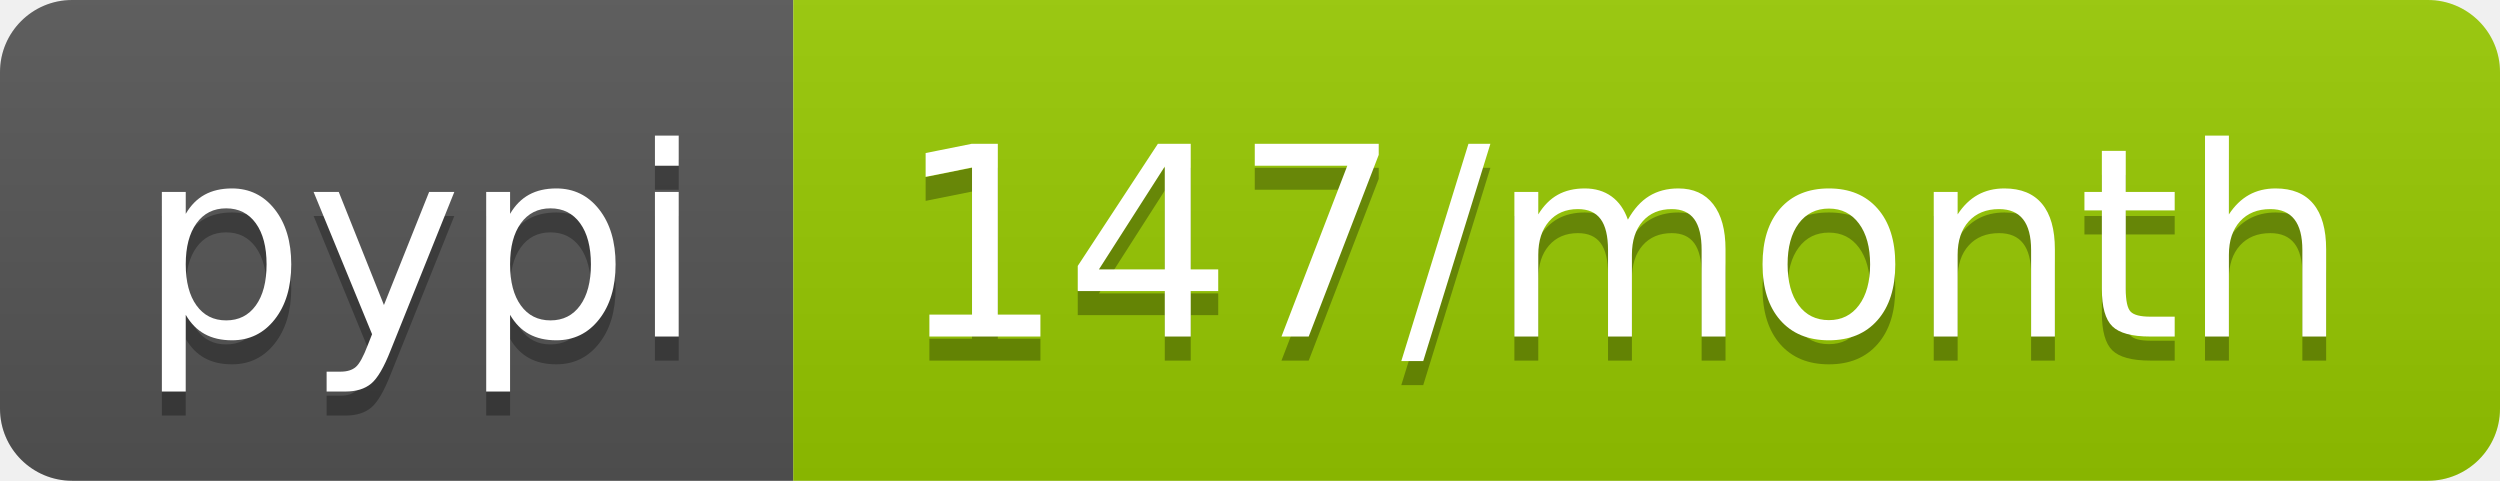
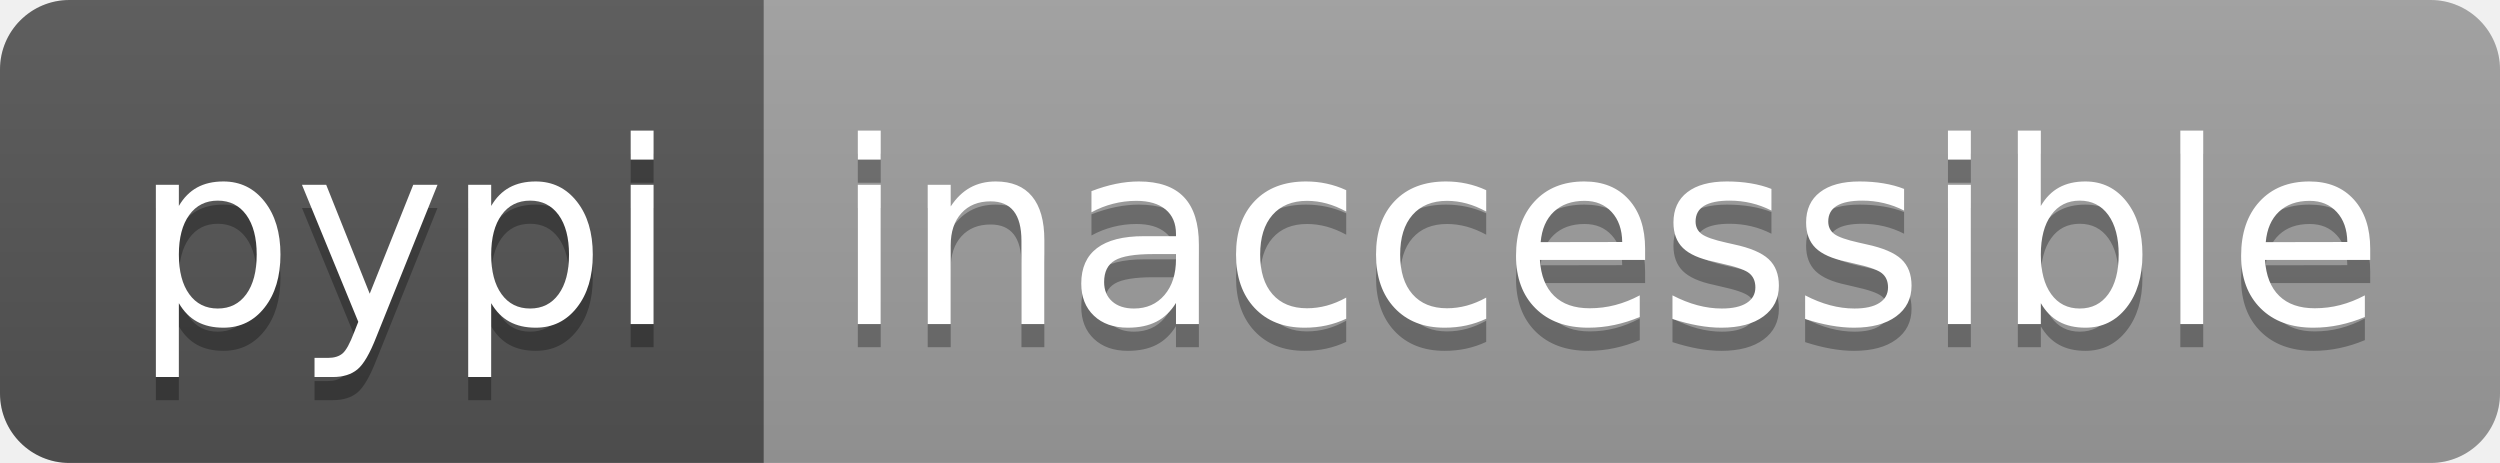
- <svg xmlns="http://www.w3.org/2000/svg" width="104" height="20" role="img" aria-label="pypi: 147/month">
+ <svg xmlns="http://www.w3.org/2000/svg" width="108" height="20" role="img" aria-label="pypi: inaccessible">
  <linearGradient id="s" x2="0" y2="100%">
    <stop offset="0" stop-color="#bbb" stop-opacity=".1" />
    <stop offset="1" stop-opacity=".1" />
  </linearGradient>
  <clipPath id="r">
-     <rect width="104" height="20" rx="3" fill="#fff" />
+     <rect width="108" height="20" rx="3" fill="#fff" />
  </clipPath>
  <g clip-path="url(#r)">
    <rect width="33" height="20" fill="#555" />
-     <rect x="33" width="71" height="20" fill="#97ca00" />
-     <rect width="104" height="20" fill="url(#s)" />
+     <rect x="33" width="75" height="20" fill="#9f9f9f" />
+     <rect width="108" height="20" fill="url(#s)" />
  </g>
  <g fill="#fff" text-anchor="middle" font-family="Verdana,Geneva,DejaVu Sans,sans-serif" text-rendering="geometricPrecision" font-size="110">
    <text aria-hidden="true" x="175" y="150" fill="#010101" fill-opacity=".3" transform="scale(.1)" textLength="230">pypi</text>
    <text x="175" y="140" transform="scale(.1)" fill="#fff" textLength="230">pypi</text>
-     <text aria-hidden="true" x="675" y="150" fill="#010101" fill-opacity=".3" transform="scale(.1)" textLength="610">147/month</text>
-     <text x="675" y="140" transform="scale(.1)" fill="#fff" textLength="610">147/month</text>
+     <text aria-hidden="true" x="695" y="150" fill="#010101" fill-opacity=".3" transform="scale(.1)" textLength="650">inaccessible</text>
+     <text x="695" y="140" transform="scale(.1)" fill="#fff" textLength="650">inaccessible</text>
  </g>
</svg>
